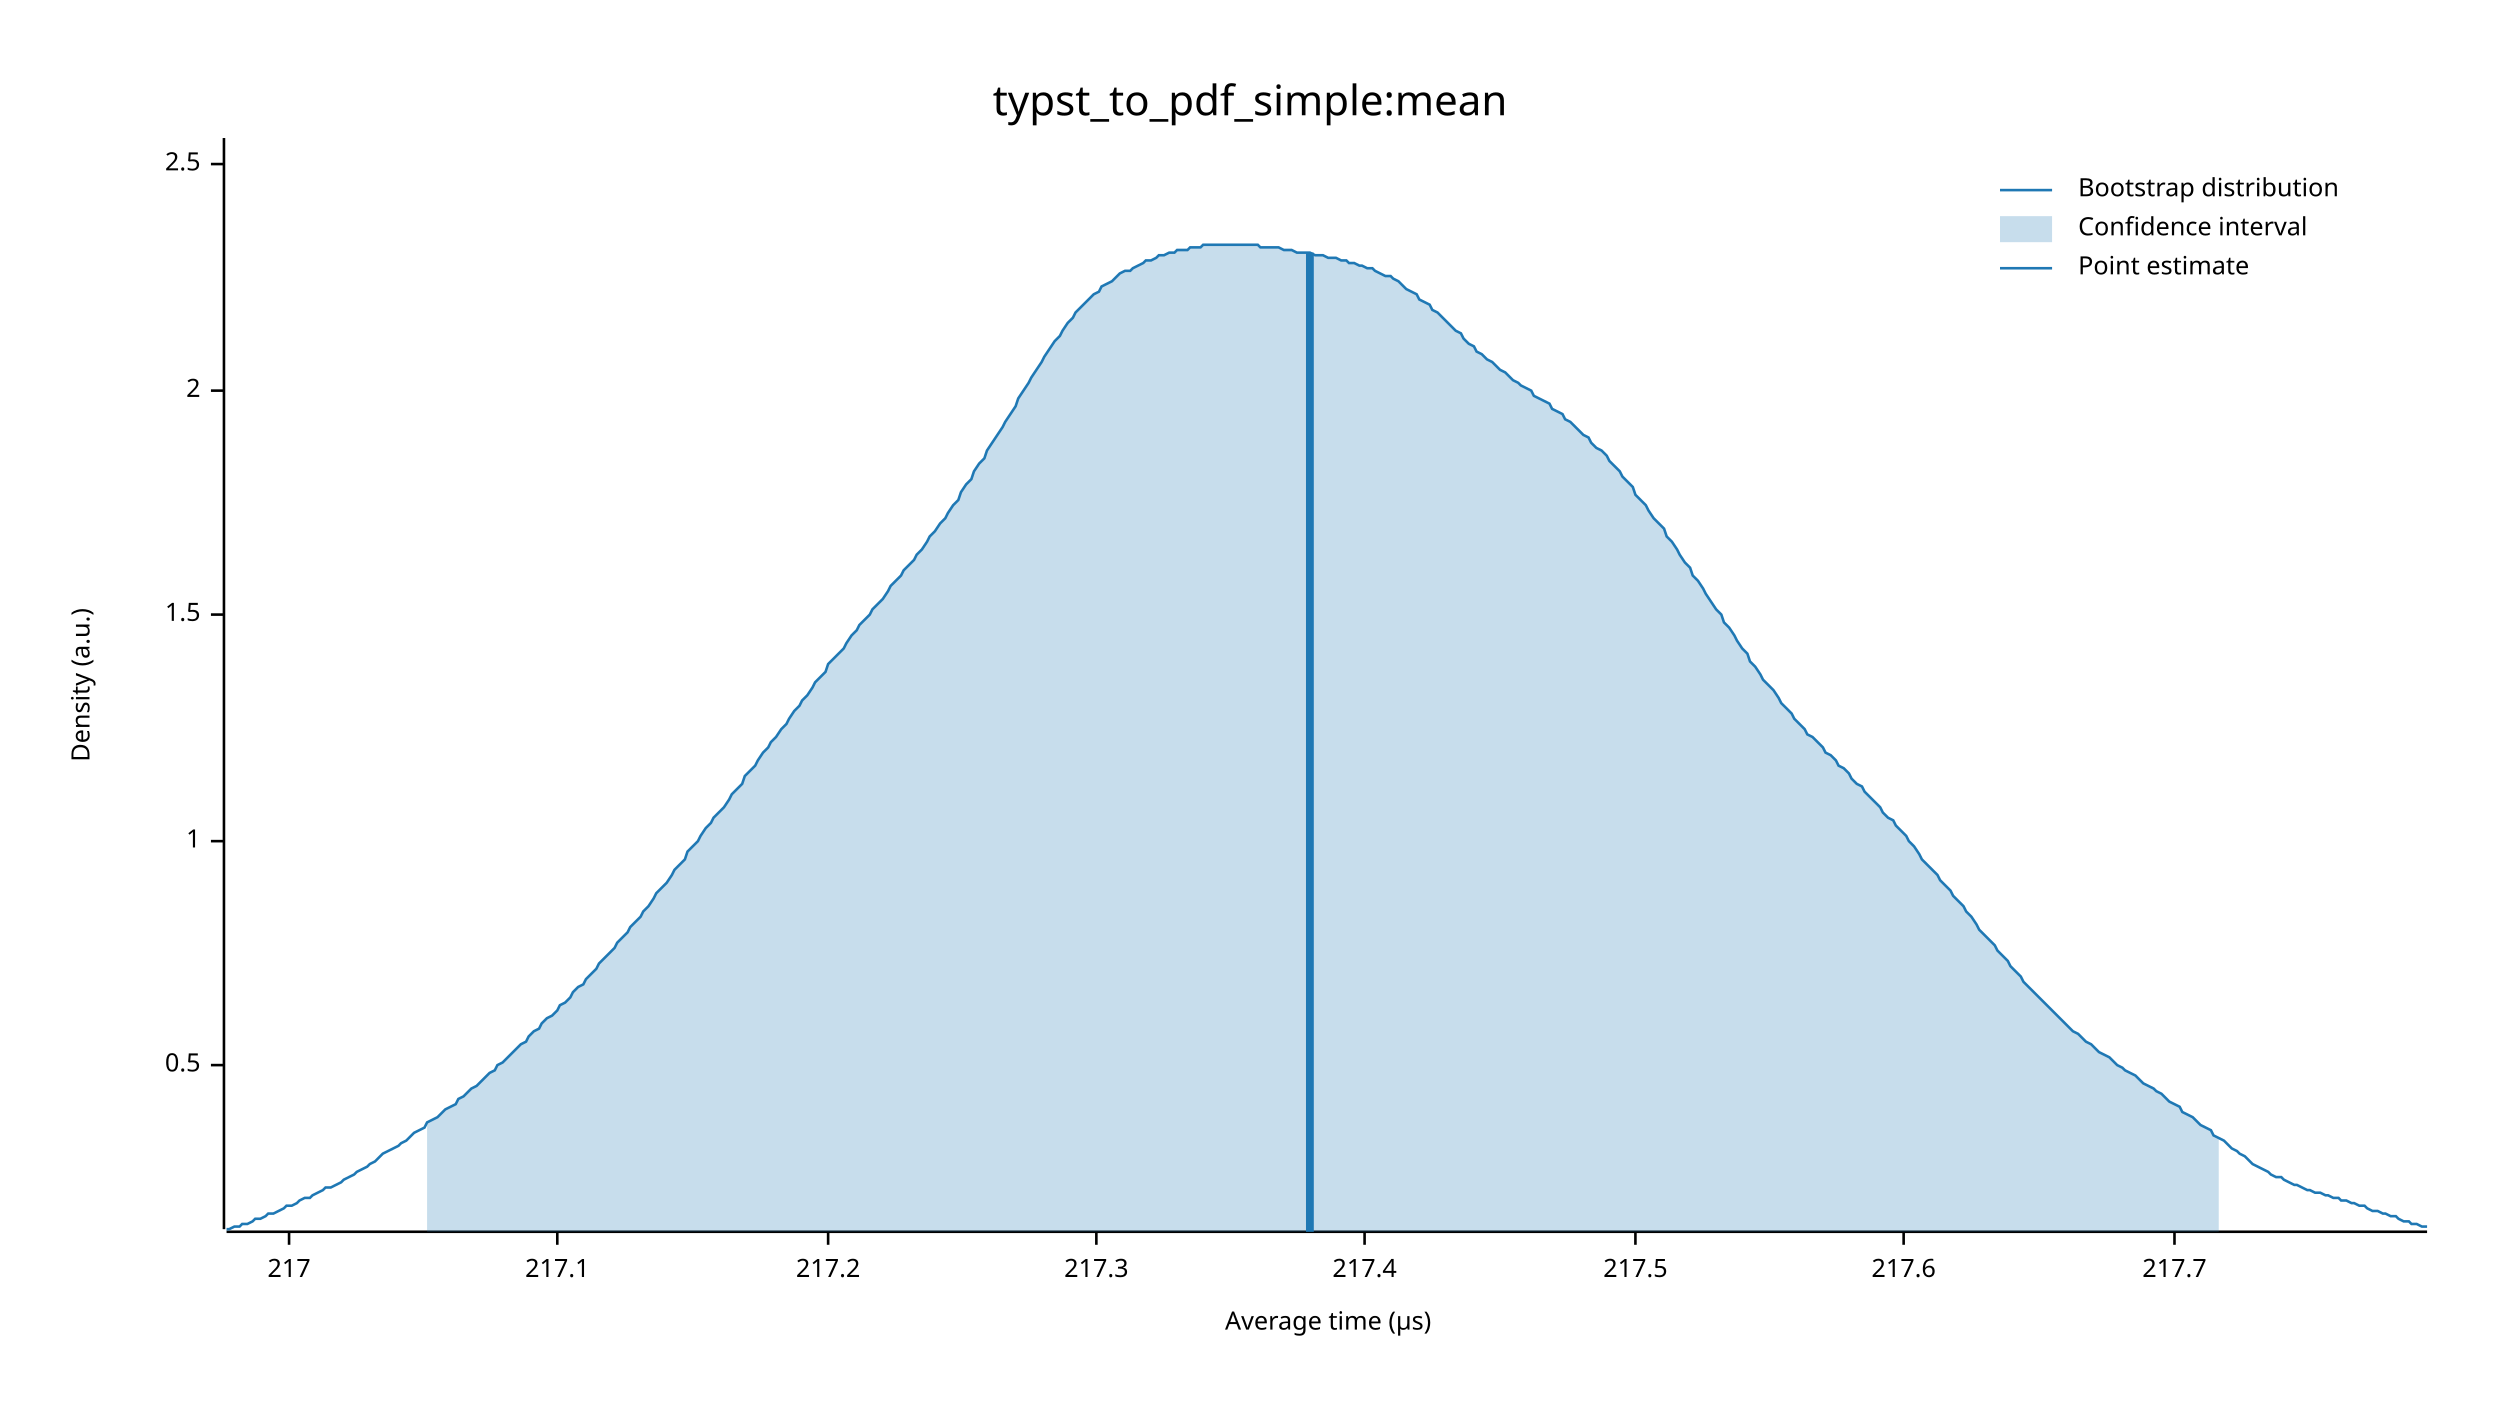
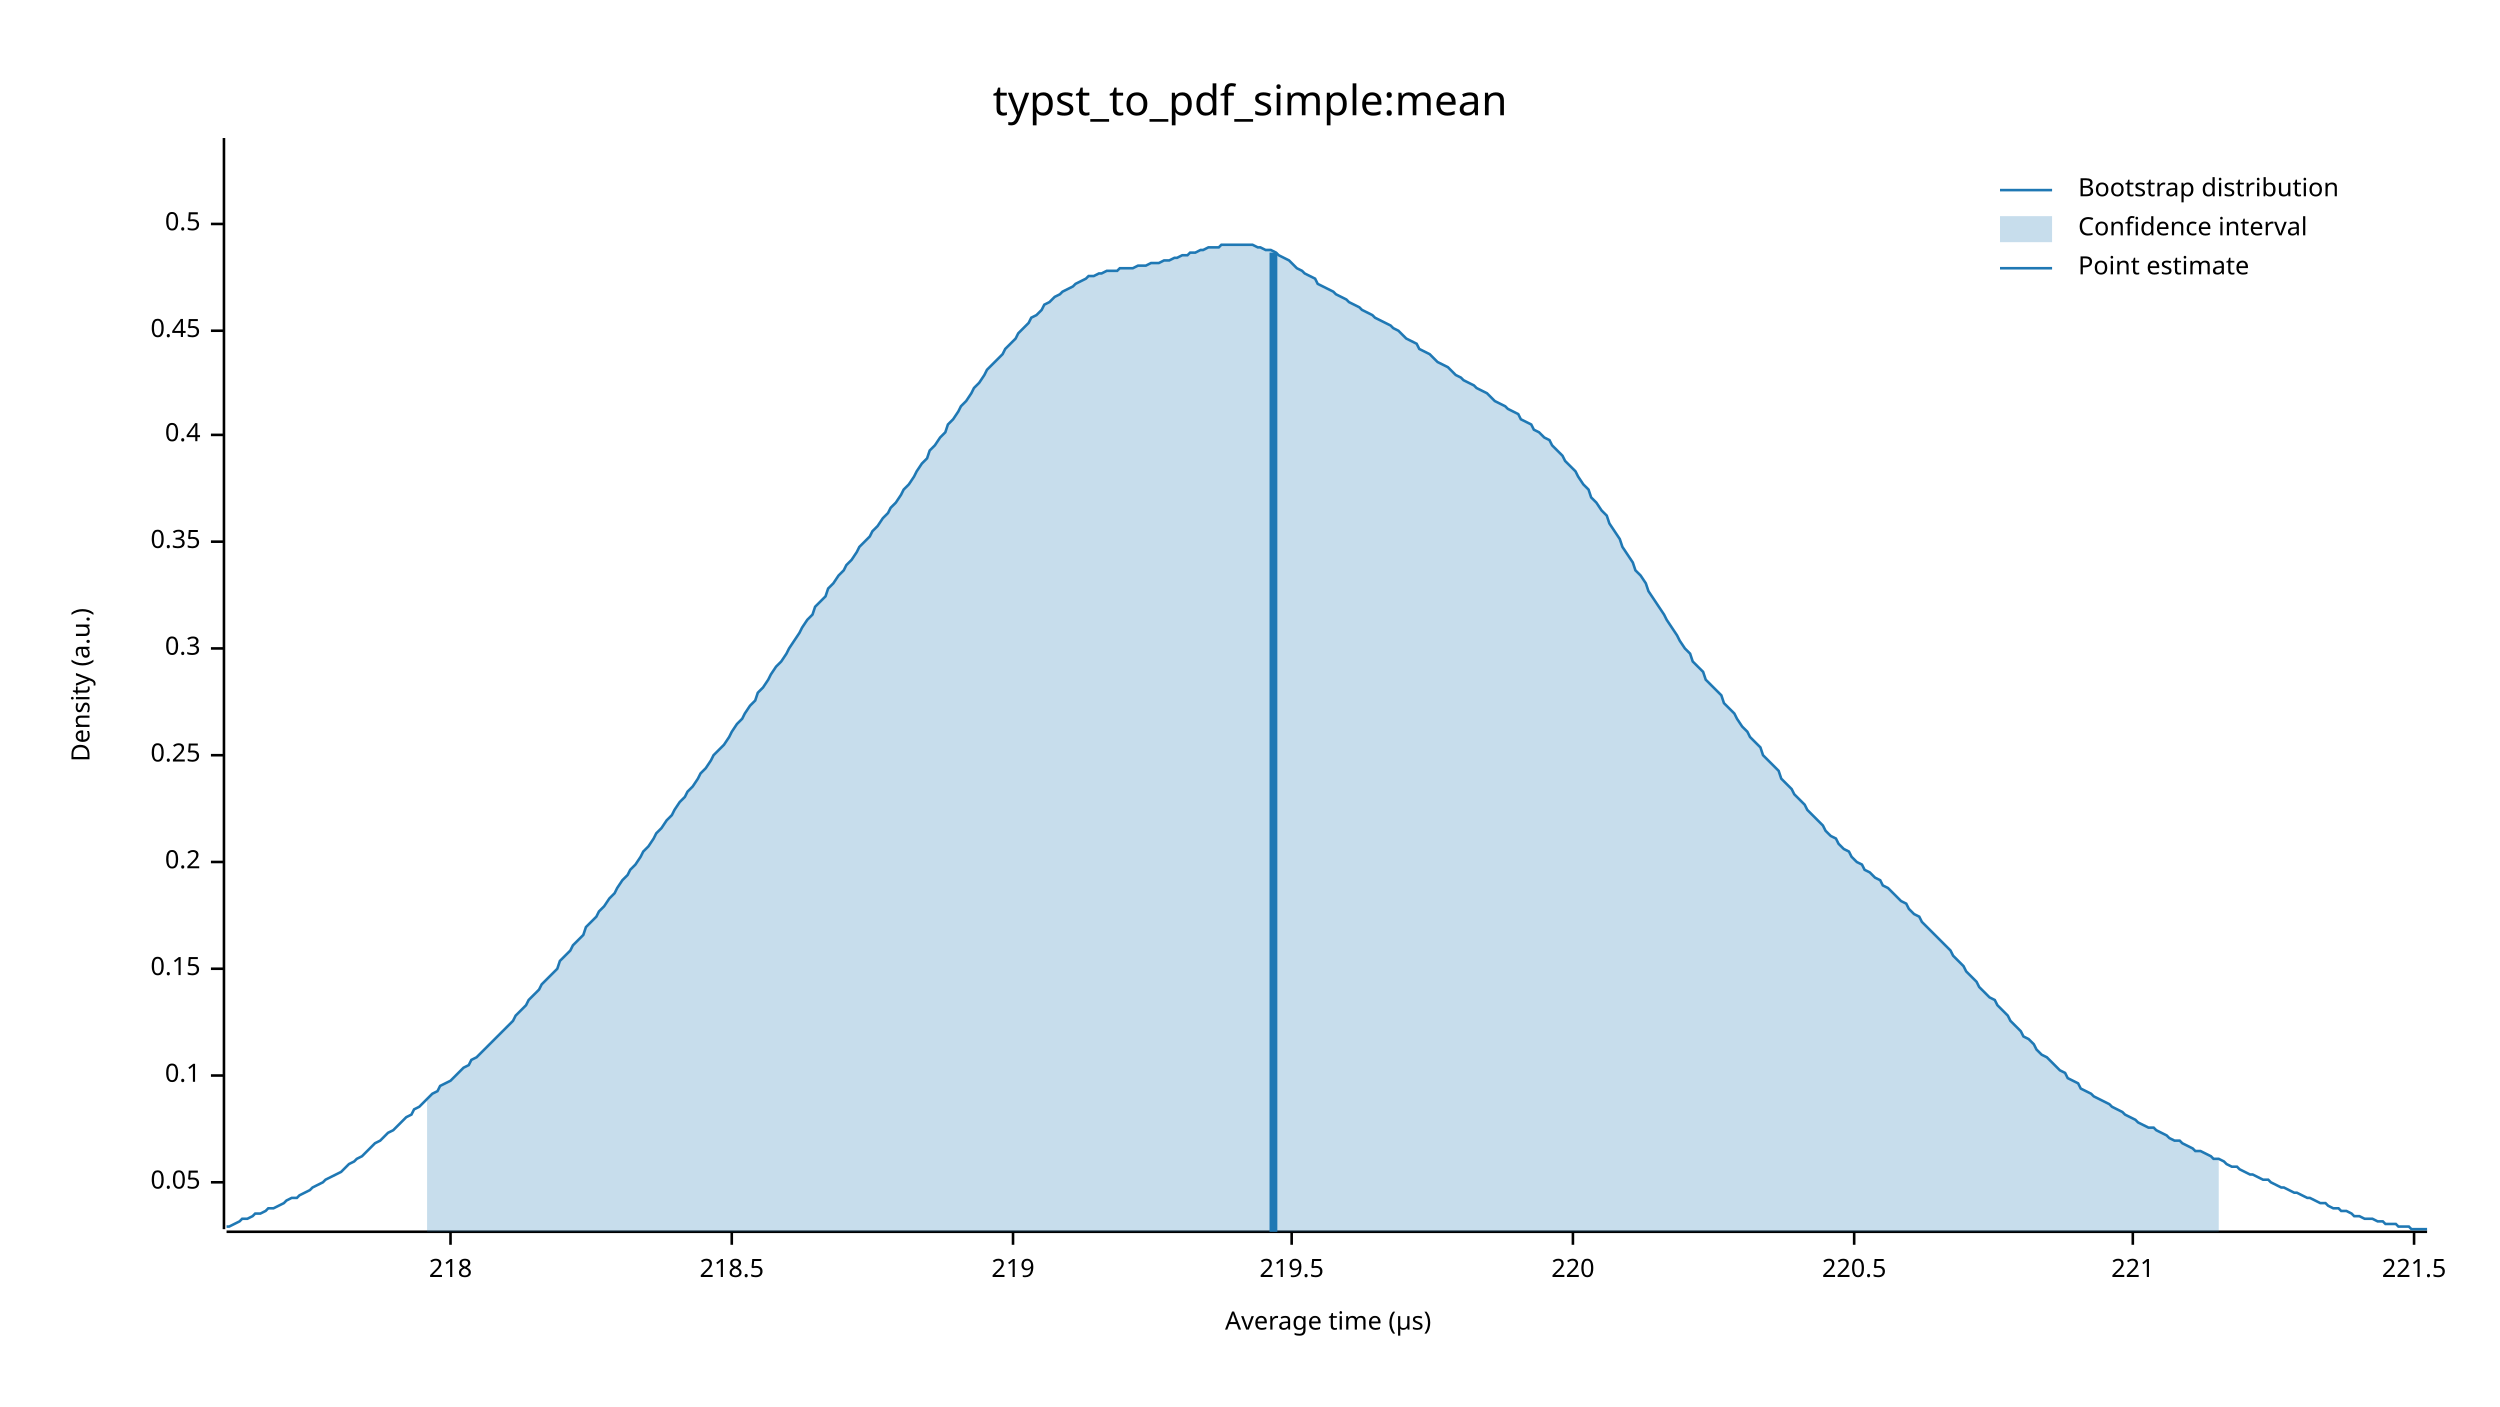
<svg xmlns="http://www.w3.org/2000/svg" width="960" height="540" viewBox="0 0 960 540">
  <text x="480" y="32" dy="0.76em" text-anchor="middle" font-family="sans-serif" font-size="16.129" opacity="1" fill="#000000">
typst_to_pdf_simple:mean
</text>
  <text x="27" y="263" dy="0.76em" text-anchor="middle" font-family="sans-serif" font-size="9.677" opacity="1" fill="#000000" transform="rotate(270, 27, 263)">
Density (a.u.)
</text>
  <text x="510" y="513" dy="-0.5ex" text-anchor="middle" font-family="sans-serif" font-size="9.677" opacity="1" fill="#000000">
Average time (µs)
</text>
  <polyline fill="none" opacity="1" stroke="#000000" stroke-width="1" points="86,53 86,472 " />
-   <text x="77" y="409" dy="0.5ex" text-anchor="end" font-family="sans-serif" font-size="9.677" opacity="1" fill="#000000">
+   <text x="77" y="454" dy="0.5ex" text-anchor="end" font-family="sans-serif" font-size="9.677" opacity="1" fill="#000000">
+ 0.05
+ </text>
+   <polyline fill="none" opacity="1" stroke="#000000" stroke-width="1" points="81,454 86,454 " />
+   <text x="77" y="413" dy="0.5ex" text-anchor="end" font-family="sans-serif" font-size="9.677" opacity="1" fill="#000000">
+ 0.1
+ </text>
+   <polyline fill="none" opacity="1" stroke="#000000" stroke-width="1" points="81,413 86,413 " />
+   <text x="77" y="372" dy="0.5ex" text-anchor="end" font-family="sans-serif" font-size="9.677" opacity="1" fill="#000000">
+ 0.15
+ </text>
+   <polyline fill="none" opacity="1" stroke="#000000" stroke-width="1" points="81,372 86,372 " />
+   <text x="77" y="331" dy="0.5ex" text-anchor="end" font-family="sans-serif" font-size="9.677" opacity="1" fill="#000000">
+ 0.2
+ </text>
+   <polyline fill="none" opacity="1" stroke="#000000" stroke-width="1" points="81,331 86,331 " />
+   <text x="77" y="290" dy="0.5ex" text-anchor="end" font-family="sans-serif" font-size="9.677" opacity="1" fill="#000000">
+ 0.25
+ </text>
+   <polyline fill="none" opacity="1" stroke="#000000" stroke-width="1" points="81,290 86,290 " />
+   <text x="77" y="249" dy="0.5ex" text-anchor="end" font-family="sans-serif" font-size="9.677" opacity="1" fill="#000000">
+ 0.3
+ </text>
+   <polyline fill="none" opacity="1" stroke="#000000" stroke-width="1" points="81,249 86,249 " />
+   <text x="77" y="208" dy="0.5ex" text-anchor="end" font-family="sans-serif" font-size="9.677" opacity="1" fill="#000000">
+ 0.35
+ </text>
+   <polyline fill="none" opacity="1" stroke="#000000" stroke-width="1" points="81,208 86,208 " />
+   <text x="77" y="167" dy="0.5ex" text-anchor="end" font-family="sans-serif" font-size="9.677" opacity="1" fill="#000000">
+ 0.4
+ </text>
+   <polyline fill="none" opacity="1" stroke="#000000" stroke-width="1" points="81,167 86,167 " />
+   <text x="77" y="127" dy="0.5ex" text-anchor="end" font-family="sans-serif" font-size="9.677" opacity="1" fill="#000000">
+ 0.45
+ </text>
+   <polyline fill="none" opacity="1" stroke="#000000" stroke-width="1" points="81,127 86,127 " />
+   <text x="77" y="86" dy="0.5ex" text-anchor="end" font-family="sans-serif" font-size="9.677" opacity="1" fill="#000000">
0.5
</text>
-   <polyline fill="none" opacity="1" stroke="#000000" stroke-width="1" points="81,409 86,409 " />
-   <text x="77" y="323" dy="0.5ex" text-anchor="end" font-family="sans-serif" font-size="9.677" opacity="1" fill="#000000">
- 1
+   <polyline fill="none" opacity="1" stroke="#000000" stroke-width="1" points="81,86 86,86 " />
+   <polyline fill="none" opacity="1" stroke="#000000" stroke-width="1" points="87,473 932,473 " />
+   <text x="173" y="483" dy="0.76em" text-anchor="middle" font-family="sans-serif" font-size="9.677" opacity="1" fill="#000000">
+ 218
</text>
-   <polyline fill="none" opacity="1" stroke="#000000" stroke-width="1" points="81,323 86,323 " />
-   <text x="77" y="236" dy="0.5ex" text-anchor="end" font-family="sans-serif" font-size="9.677" opacity="1" fill="#000000">
- 1.5
+   <polyline fill="none" opacity="1" stroke="#000000" stroke-width="1" points="173,473 173,478 " />
+   <text x="281" y="483" dy="0.76em" text-anchor="middle" font-family="sans-serif" font-size="9.677" opacity="1" fill="#000000">
+ 218.5
</text>
-   <polyline fill="none" opacity="1" stroke="#000000" stroke-width="1" points="81,236 86,236 " />
-   <text x="77" y="150" dy="0.5ex" text-anchor="end" font-family="sans-serif" font-size="9.677" opacity="1" fill="#000000">
- 2
+   <polyline fill="none" opacity="1" stroke="#000000" stroke-width="1" points="281,473 281,478 " />
+   <text x="389" y="483" dy="0.76em" text-anchor="middle" font-family="sans-serif" font-size="9.677" opacity="1" fill="#000000">
+ 219
</text>
-   <polyline fill="none" opacity="1" stroke="#000000" stroke-width="1" points="81,150 86,150 " />
-   <text x="77" y="63" dy="0.5ex" text-anchor="end" font-family="sans-serif" font-size="9.677" opacity="1" fill="#000000">
- 2.5
+   <polyline fill="none" opacity="1" stroke="#000000" stroke-width="1" points="389,473 389,478 " />
+   <text x="496" y="483" dy="0.76em" text-anchor="middle" font-family="sans-serif" font-size="9.677" opacity="1" fill="#000000">
+ 219.5
</text>
-   <polyline fill="none" opacity="1" stroke="#000000" stroke-width="1" points="81,63 86,63 " />
-   <polyline fill="none" opacity="1" stroke="#000000" stroke-width="1" points="87,473 932,473 " />
-   <text x="111" y="483" dy="0.76em" text-anchor="middle" font-family="sans-serif" font-size="9.677" opacity="1" fill="#000000">
- 217
+   <polyline fill="none" opacity="1" stroke="#000000" stroke-width="1" points="496,473 496,478 " />
+   <text x="604" y="483" dy="0.76em" text-anchor="middle" font-family="sans-serif" font-size="9.677" opacity="1" fill="#000000">
+ 220
</text>
-   <polyline fill="none" opacity="1" stroke="#000000" stroke-width="1" points="111,473 111,478 " />
-   <text x="214" y="483" dy="0.76em" text-anchor="middle" font-family="sans-serif" font-size="9.677" opacity="1" fill="#000000">
- 217.1
+   <polyline fill="none" opacity="1" stroke="#000000" stroke-width="1" points="604,473 604,478 " />
+   <text x="712" y="483" dy="0.76em" text-anchor="middle" font-family="sans-serif" font-size="9.677" opacity="1" fill="#000000">
+ 220.5
</text>
-   <polyline fill="none" opacity="1" stroke="#000000" stroke-width="1" points="214,473 214,478 " />
-   <text x="318" y="483" dy="0.76em" text-anchor="middle" font-family="sans-serif" font-size="9.677" opacity="1" fill="#000000">
- 217.2
+   <polyline fill="none" opacity="1" stroke="#000000" stroke-width="1" points="712,473 712,478 " />
+   <text x="819" y="483" dy="0.76em" text-anchor="middle" font-family="sans-serif" font-size="9.677" opacity="1" fill="#000000">
+ 221
</text>
-   <polyline fill="none" opacity="1" stroke="#000000" stroke-width="1" points="318,473 318,478 " />
-   <text x="421" y="483" dy="0.76em" text-anchor="middle" font-family="sans-serif" font-size="9.677" opacity="1" fill="#000000">
- 217.3
+   <polyline fill="none" opacity="1" stroke="#000000" stroke-width="1" points="819,473 819,478 " />
+   <text x="927" y="483" dy="0.76em" text-anchor="middle" font-family="sans-serif" font-size="9.677" opacity="1" fill="#000000">
+ 221.5
</text>
-   <polyline fill="none" opacity="1" stroke="#000000" stroke-width="1" points="421,473 421,478 " />
-   <text x="524" y="483" dy="0.76em" text-anchor="middle" font-family="sans-serif" font-size="9.677" opacity="1" fill="#000000">
- 217.4
- </text>
-   <polyline fill="none" opacity="1" stroke="#000000" stroke-width="1" points="524,473 524,478 " />
-   <text x="628" y="483" dy="0.76em" text-anchor="middle" font-family="sans-serif" font-size="9.677" opacity="1" fill="#000000">
- 217.5
- </text>
-   <polyline fill="none" opacity="1" stroke="#000000" stroke-width="1" points="628,473 628,478 " />
-   <text x="731" y="483" dy="0.76em" text-anchor="middle" font-family="sans-serif" font-size="9.677" opacity="1" fill="#000000">
- 217.6
- </text>
-   <polyline fill="none" opacity="1" stroke="#000000" stroke-width="1" points="731,473 731,478 " />
-   <text x="835" y="483" dy="0.76em" text-anchor="middle" font-family="sans-serif" font-size="9.677" opacity="1" fill="#000000">
- 217.7
- </text>
-   <polyline fill="none" opacity="1" stroke="#000000" stroke-width="1" points="835,473 835,478 " />
-   <polyline fill="none" opacity="1" stroke="#1F78B4" stroke-width="1" points="87,472 88,472 90,471 92,471 93,470 95,470 97,469 98,468 100,468 102,467 103,466 105,466 107,465 109,464 110,463 112,463 114,462 115,461 117,460 119,460 120,459 122,458 124,457 125,456 127,456 129,455 131,454 132,453 134,452 136,451 137,450 139,449 141,448 142,447 144,446 146,444 147,443 149,442 151,441 153,440 154,439 156,438 158,436 159,435 161,434 163,433 164,431 166,430 168,429 169,428 171,426 173,425 175,424 176,422 178,421 180,419 181,418 183,417 185,415 186,414 188,412 190,411 191,409 193,408 195,406 197,404 198,403 200,401 202,400 203,398 205,396 207,395 208,393 210,391 212,390 214,388 215,386 217,385 219,383 220,381 222,379 224,378 225,376 227,374 229,372 230,370 232,368 234,366 236,364 237,362 239,360 241,358 242,356 244,354 246,352 247,350 249,348 251,345 252,343 254,341 256,339 258,336 259,334 261,332 263,330 264,327 266,325 268,323 269,321 271,318 273,316 274,314 276,312 278,310 280,307 281,305 283,303 285,301 286,298 288,296 290,294 291,292 293,289 295,287 296,285 298,283 300,280 302,278 303,276 305,273 307,271 308,269 310,267 312,264 313,262 315,260 317,258 318,255 320,253 322,251 324,249 325,247 327,244 329,242 330,240 332,238 334,236 335,234 337,232 339,230 341,227 342,225 344,223 346,221 347,219 349,217 351,215 352,213 354,211 356,208 357,206 359,204 361,201 363,199 364,197 366,194 368,192 369,189 371,186 373,184 374,181 376,178 378,176 379,173 381,170 383,167 385,164 386,162 388,159 390,156 391,153 393,150 395,147 396,145 398,142 400,139 401,137 403,134 405,131 407,129 408,127 410,124 412,122 413,120 415,118 417,116 418,115 420,113 422,112 423,110 425,109 427,108 429,106 430,105 432,104 434,104 435,103 437,102 439,101 440,100 442,100 444,99 445,98 447,98 449,97 451,97 452,96 454,96 456,96 457,95 459,95 461,95 462,94 464,94 466,94 468,94 469,94 471,94 473,94 474,94 476,94 478,94 479,94 481,94 483,94 484,95 486,95 488,95 490,95 491,95 493,96 495,96 496,96 498,97 500,97 501,97 503,97 505,98 506,98 508,98 510,99 512,99 513,99 515,100 517,100 518,101 520,101 522,102 523,102 525,103 527,103 528,104 530,105 532,106 534,106 535,107 537,108 539,110 540,111 542,112 544,113 545,115 547,116 549,117 550,119 552,120 554,122 556,124 557,125 559,127 561,128 562,130 564,132 566,133 567,135 569,136 571,138 573,139 574,140 576,142 578,143 579,144 581,146 583,147 584,148 586,149 588,150 589,152 591,153 593,154 595,155 596,157 598,158 600,159 601,161 603,162 605,164 606,165 608,167 610,168 611,170 613,172 615,173 617,175 618,177 620,179 622,181 623,183 625,185 627,187 628,190 630,192 632,194 633,196 635,199 637,201 639,203 640,206 642,208 644,211 645,213 647,216 649,218 650,221 652,223 654,226 655,228 657,231 659,234 661,236 662,239 664,241 666,244 667,246 669,249 671,251 672,254 674,256 676,259 677,261 679,263 681,265 683,268 684,270 686,272 688,274 689,276 691,278 693,280 694,282 696,283 698,285 700,287 701,289 703,290 705,292 706,294 708,295 710,297 711,299 713,301 715,302 716,304 718,306 720,308 722,310 723,312 725,314 727,315 728,317 730,319 732,321 733,323 735,325 737,328 738,330 740,332 742,334 744,336 745,338 747,340 749,342 750,344 752,346 754,348 755,350 757,352 759,355 760,357 762,359 764,361 766,363 767,365 769,367 771,369 772,371 774,373 776,375 777,377 779,379 781,381 782,382 784,384 786,386 788,388 789,389 791,391 793,393 794,394 796,396 798,397 799,398 801,400 803,401 804,402 806,404 808,405 810,406 811,407 813,409 815,410 816,411 818,412 820,413 821,414 823,416 825,417 827,418 828,419 830,420 832,422 833,423 835,424 837,425 838,427 840,428 842,429 843,430 845,432 847,433 849,434 850,436 852,437 854,438 855,439 857,441 859,442 860,443 862,444 864,446 865,447 867,448 869,449 871,450 872,451 874,452 876,452 877,453 879,454 881,455 882,455 884,456 886,457 887,457 889,458 891,458 893,459 894,459 896,460 898,460 899,461 901,461 903,462 904,462 906,463 908,463 909,464 911,465 913,465 915,466 916,466 918,467 920,467 921,468 923,469 925,469 926,470 928,470 930,471 932,471 " />
-   <polygon opacity="0.25" fill="#1F78B4" points="164,431 166,430 168,429 169,428 171,426 173,425 175,424 176,422 178,421 180,419 181,418 183,417 185,415 186,414 188,412 190,411 191,409 193,408 195,406 197,404 198,403 200,401 202,400 203,398 205,396 207,395 208,393 210,391 212,390 214,388 215,386 217,385 219,383 220,381 222,379 224,378 225,376 227,374 229,372 230,370 232,368 234,366 236,364 237,362 239,360 241,358 242,356 244,354 246,352 247,350 249,348 251,345 252,343 254,341 256,339 258,336 259,334 261,332 263,330 264,327 266,325 268,323 269,321 271,318 273,316 274,314 276,312 278,310 280,307 281,305 283,303 285,301 286,298 288,296 290,294 291,292 293,289 295,287 296,285 298,283 300,280 302,278 303,276 305,273 307,271 308,269 310,267 312,264 313,262 315,260 317,258 318,255 320,253 322,251 324,249 325,247 327,244 329,242 330,240 332,238 334,236 335,234 337,232 339,230 341,227 342,225 344,223 346,221 347,219 349,217 351,215 352,213 354,211 356,208 357,206 359,204 361,201 363,199 364,197 366,194 368,192 369,189 371,186 373,184 374,181 376,178 378,176 379,173 381,170 383,167 385,164 386,162 388,159 390,156 391,153 393,150 395,147 396,145 398,142 400,139 401,137 403,134 405,131 407,129 408,127 410,124 412,122 413,120 415,118 417,116 418,115 420,113 422,112 423,110 425,109 427,108 429,106 430,105 432,104 434,104 435,103 437,102 439,101 440,100 442,100 444,99 445,98 447,98 449,97 451,97 452,96 454,96 456,96 457,95 459,95 461,95 462,94 464,94 466,94 468,94 469,94 471,94 473,94 474,94 476,94 478,94 479,94 481,94 483,94 484,95 486,95 488,95 490,95 491,95 493,96 495,96 496,96 498,97 500,97 501,97 503,97 505,98 506,98 508,98 510,99 512,99 513,99 515,100 517,100 518,101 520,101 522,102 523,102 525,103 527,103 528,104 530,105 532,106 534,106 535,107 537,108 539,110 540,111 542,112 544,113 545,115 547,116 549,117 550,119 552,120 554,122 556,124 557,125 559,127 561,128 562,130 564,132 566,133 567,135 569,136 571,138 573,139 574,140 576,142 578,143 579,144 581,146 583,147 584,148 586,149 588,150 589,152 591,153 593,154 595,155 596,157 598,158 600,159 601,161 603,162 605,164 606,165 608,167 610,168 611,170 613,172 615,173 617,175 618,177 620,179 622,181 623,183 625,185 627,187 628,190 630,192 632,194 633,196 635,199 637,201 639,203 640,206 642,208 644,211 645,213 647,216 649,218 650,221 652,223 654,226 655,228 657,231 659,234 661,236 662,239 664,241 666,244 667,246 669,249 671,251 672,254 674,256 676,259 677,261 679,263 681,265 683,268 684,270 686,272 688,274 689,276 691,278 693,280 694,282 696,283 698,285 700,287 701,289 703,290 705,292 706,294 708,295 710,297 711,299 713,301 715,302 716,304 718,306 720,308 722,310 723,312 725,314 727,315 728,317 730,319 732,321 733,323 735,325 737,328 738,330 740,332 742,334 744,336 745,338 747,340 749,342 750,344 752,346 754,348 755,350 757,352 759,355 760,357 762,359 764,361 766,363 767,365 769,367 771,369 772,371 774,373 776,375 777,377 779,379 781,381 782,382 784,384 786,386 788,388 789,389 791,391 793,393 794,394 796,396 798,397 799,398 801,400 803,401 804,402 806,404 808,405 810,406 811,407 813,409 815,410 816,411 818,412 820,413 821,414 823,416 825,417 827,418 828,419 830,420 832,422 833,423 835,424 837,425 838,427 840,428 842,429 843,430 845,432 847,433 849,434 850,436 852,437 852,473 164,473 " />
-   <polyline fill="none" opacity="1" stroke="#1F78B4" stroke-width="3" points="503,473 503,97 " />
+   <polyline fill="none" opacity="1" stroke="#000000" stroke-width="1" points="927,473 927,478 " />
+   <polyline fill="none" opacity="1" stroke="#1F78B4" stroke-width="1" points="87,471 88,471 90,470 92,469 93,468 95,468 97,467 98,466 100,466 102,465 103,464 105,464 107,463 109,462 110,461 112,460 114,460 115,459 117,458 119,457 120,456 122,455 124,454 125,453 127,452 129,451 131,450 132,449 134,447 136,446 137,445 139,444 141,442 142,441 144,439 146,438 147,437 149,435 151,434 153,432 154,431 156,429 158,428 159,426 161,425 163,423 164,422 166,420 168,419 169,417 171,416 173,415 175,413 176,412 178,410 180,409 181,407 183,406 185,404 186,403 188,401 190,399 191,398 193,396 195,394 197,392 198,390 200,388 202,386 203,384 205,382 207,380 208,378 210,376 212,374 214,372 215,369 217,367 219,365 220,363 222,361 224,359 225,356 227,354 229,352 230,350 232,348 234,345 236,343 237,341 239,338 241,336 242,334 244,332 246,329 247,327 249,325 251,322 252,320 254,318 256,315 258,313 259,311 261,308 263,306 264,304 266,302 268,299 269,297 271,295 273,292 274,290 276,288 278,286 280,283 281,281 283,278 285,276 286,274 288,271 290,269 291,266 293,264 295,261 296,259 298,256 300,254 302,251 303,249 305,246 307,243 308,241 310,238 312,236 313,233 315,231 317,229 318,226 320,224 322,221 324,219 325,217 327,215 329,212 330,210 332,208 334,206 335,204 337,202 339,199 341,197 342,195 344,193 346,190 347,188 349,186 351,183 352,181 354,178 356,176 357,173 359,171 361,168 363,166 364,163 366,161 368,158 369,156 371,154 373,151 374,149 376,147 378,144 379,142 381,140 383,138 385,136 386,134 388,132 390,130 391,128 393,126 395,124 396,122 398,121 400,119 401,117 403,116 405,114 407,113 408,112 410,111 412,110 413,109 415,108 417,107 418,106 420,106 422,105 423,105 425,104 427,104 429,104 430,103 432,103 434,103 435,103 437,102 439,102 440,102 442,101 444,101 445,101 447,100 449,100 451,99 452,99 454,98 456,98 457,97 459,97 461,96 462,96 464,95 466,95 468,95 469,94 471,94 473,94 474,94 476,94 478,94 479,94 481,94 483,95 484,95 486,96 488,96 490,97 491,98 493,99 495,100 496,101 498,103 500,104 501,105 503,106 505,107 506,109 508,110 510,111 512,112 513,113 515,114 517,115 518,116 520,117 522,118 523,119 525,120 527,121 528,122 530,123 532,124 534,125 535,126 537,127 539,129 540,130 542,131 544,132 545,134 547,135 549,136 550,137 552,139 554,140 556,141 557,142 559,144 561,145 562,146 564,147 566,148 567,149 569,150 571,151 573,153 574,154 576,155 578,156 579,157 581,158 583,159 584,161 586,162 588,163 589,165 591,166 593,168 595,169 596,171 598,173 600,175 601,177 603,179 605,181 606,183 608,186 610,188 611,191 613,193 615,196 617,198 618,201 620,204 622,207 623,210 625,213 627,216 628,219 630,221 632,224 633,227 635,230 637,233 639,236 640,238 642,241 644,244 645,246 647,249 649,251 650,254 652,256 654,258 655,261 657,263 659,265 661,267 662,270 664,272 666,274 667,276 669,279 671,281 672,283 674,285 676,287 677,290 679,292 681,294 683,296 684,299 686,301 688,303 689,305 691,307 693,309 694,311 696,313 698,315 700,317 701,319 703,321 705,322 706,324 708,326 710,327 711,329 713,331 715,332 716,334 718,335 720,337 722,338 723,340 725,341 727,343 728,344 730,346 732,347 733,349 735,351 737,352 738,354 740,356 742,358 744,360 745,361 747,363 749,365 750,367 752,369 754,371 755,373 757,375 759,377 760,379 762,381 764,383 766,384 767,386 769,388 771,390 772,392 774,394 776,396 777,398 779,399 781,401 782,403 784,405 786,406 788,408 789,409 791,411 793,412 794,414 796,415 798,416 799,418 801,419 803,420 804,421 806,422 808,423 810,424 811,425 813,426 815,427 816,428 818,429 820,430 821,431 823,432 825,433 827,433 828,434 830,435 832,436 833,437 835,438 837,438 838,439 840,440 842,441 843,442 845,442 847,443 849,444 850,445 852,445 854,446 855,447 857,448 859,448 860,449 862,450 864,451 865,451 867,452 869,453 871,453 872,454 874,455 876,456 877,456 879,457 881,458 882,458 884,459 886,460 887,460 889,461 891,462 893,462 894,463 896,464 898,464 899,465 901,465 903,466 904,467 906,467 908,468 909,468 911,468 913,469 915,469 916,470 918,470 920,470 921,471 923,471 925,471 926,472 928,472 930,472 932,472 " />
+   <polygon opacity="0.25" fill="#1F78B4" points="164,422 166,420 168,419 169,417 171,416 173,415 175,413 176,412 178,410 180,409 181,407 183,406 185,404 186,403 188,401 190,399 191,398 193,396 195,394 197,392 198,390 200,388 202,386 203,384 205,382 207,380 208,378 210,376 212,374 214,372 215,369 217,367 219,365 220,363 222,361 224,359 225,356 227,354 229,352 230,350 232,348 234,345 236,343 237,341 239,338 241,336 242,334 244,332 246,329 247,327 249,325 251,322 252,320 254,318 256,315 258,313 259,311 261,308 263,306 264,304 266,302 268,299 269,297 271,295 273,292 274,290 276,288 278,286 280,283 281,281 283,278 285,276 286,274 288,271 290,269 291,266 293,264 295,261 296,259 298,256 300,254 302,251 303,249 305,246 307,243 308,241 310,238 312,236 313,233 315,231 317,229 318,226 320,224 322,221 324,219 325,217 327,215 329,212 330,210 332,208 334,206 335,204 337,202 339,199 341,197 342,195 344,193 346,190 347,188 349,186 351,183 352,181 354,178 356,176 357,173 359,171 361,168 363,166 364,163 366,161 368,158 369,156 371,154 373,151 374,149 376,147 378,144 379,142 381,140 383,138 385,136 386,134 388,132 390,130 391,128 393,126 395,124 396,122 398,121 400,119 401,117 403,116 405,114 407,113 408,112 410,111 412,110 413,109 415,108 417,107 418,106 420,106 422,105 423,105 425,104 427,104 429,104 430,103 432,103 434,103 435,103 437,102 439,102 440,102 442,101 444,101 445,101 447,100 449,100 451,99 452,99 454,98 456,98 457,97 459,97 461,96 462,96 464,95 466,95 468,95 469,94 471,94 473,94 474,94 476,94 478,94 479,94 481,94 483,95 484,95 486,96 488,96 490,97 491,98 493,99 495,100 496,101 498,103 500,104 501,105 503,106 505,107 506,109 508,110 510,111 512,112 513,113 515,114 517,115 518,116 520,117 522,118 523,119 525,120 527,121 528,122 530,123 532,124 534,125 535,126 537,127 539,129 540,130 542,131 544,132 545,134 547,135 549,136 550,137 552,139 554,140 556,141 557,142 559,144 561,145 562,146 564,147 566,148 567,149 569,150 571,151 573,153 574,154 576,155 578,156 579,157 581,158 583,159 584,161 586,162 588,163 589,165 591,166 593,168 595,169 596,171 598,173 600,175 601,177 603,179 605,181 606,183 608,186 610,188 611,191 613,193 615,196 617,198 618,201 620,204 622,207 623,210 625,213 627,216 628,219 630,221 632,224 633,227 635,230 637,233 639,236 640,238 642,241 644,244 645,246 647,249 649,251 650,254 652,256 654,258 655,261 657,263 659,265 661,267 662,270 664,272 666,274 667,276 669,279 671,281 672,283 674,285 676,287 677,290 679,292 681,294 683,296 684,299 686,301 688,303 689,305 691,307 693,309 694,311 696,313 698,315 700,317 701,319 703,321 705,322 706,324 708,326 710,327 711,329 713,331 715,332 716,334 718,335 720,337 722,338 723,340 725,341 727,343 728,344 730,346 732,347 733,349 735,351 737,352 738,354 740,356 742,358 744,360 745,361 747,363 749,365 750,367 752,369 754,371 755,373 757,375 759,377 760,379 762,381 764,383 766,384 767,386 769,388 771,390 772,392 774,394 776,396 777,398 779,399 781,401 782,403 784,405 786,406 788,408 789,409 791,411 793,412 794,414 796,415 798,416 799,418 801,419 803,420 804,421 806,422 808,423 810,424 811,425 813,426 815,427 816,428 818,429 820,430 821,431 823,432 825,433 827,433 828,434 830,435 832,436 833,437 835,438 837,438 838,439 840,440 842,441 843,442 845,442 847,443 849,444 850,445 852,445 852,473 164,473 " />
+   <polyline fill="none" opacity="1" stroke="#1F78B4" stroke-width="3" points="489,473 489,97 " />
  <text x="798" y="68" dy="0.76em" text-anchor="start" font-family="sans-serif" font-size="9.677" opacity="1" fill="#000000">
Bootstrap distribution
</text>
  <text x="798" y="83" dy="0.76em" text-anchor="start" font-family="sans-serif" font-size="9.677" opacity="1" fill="#000000">
Confidence interval
</text>
  <text x="798" y="98" dy="0.76em" text-anchor="start" font-family="sans-serif" font-size="9.677" opacity="1" fill="#000000">
Point estimate
</text>
  <polyline fill="none" opacity="1" stroke="#1F78B4" stroke-width="1" points="768,73 788,73 " />
  <rect x="768" y="83" width="20" height="10" opacity="0.25" fill="#1F78B4" stroke="none" />
  <polyline fill="none" opacity="1" stroke="#1F78B4" stroke-width="1" points="768,103 788,103 " />
</svg>
